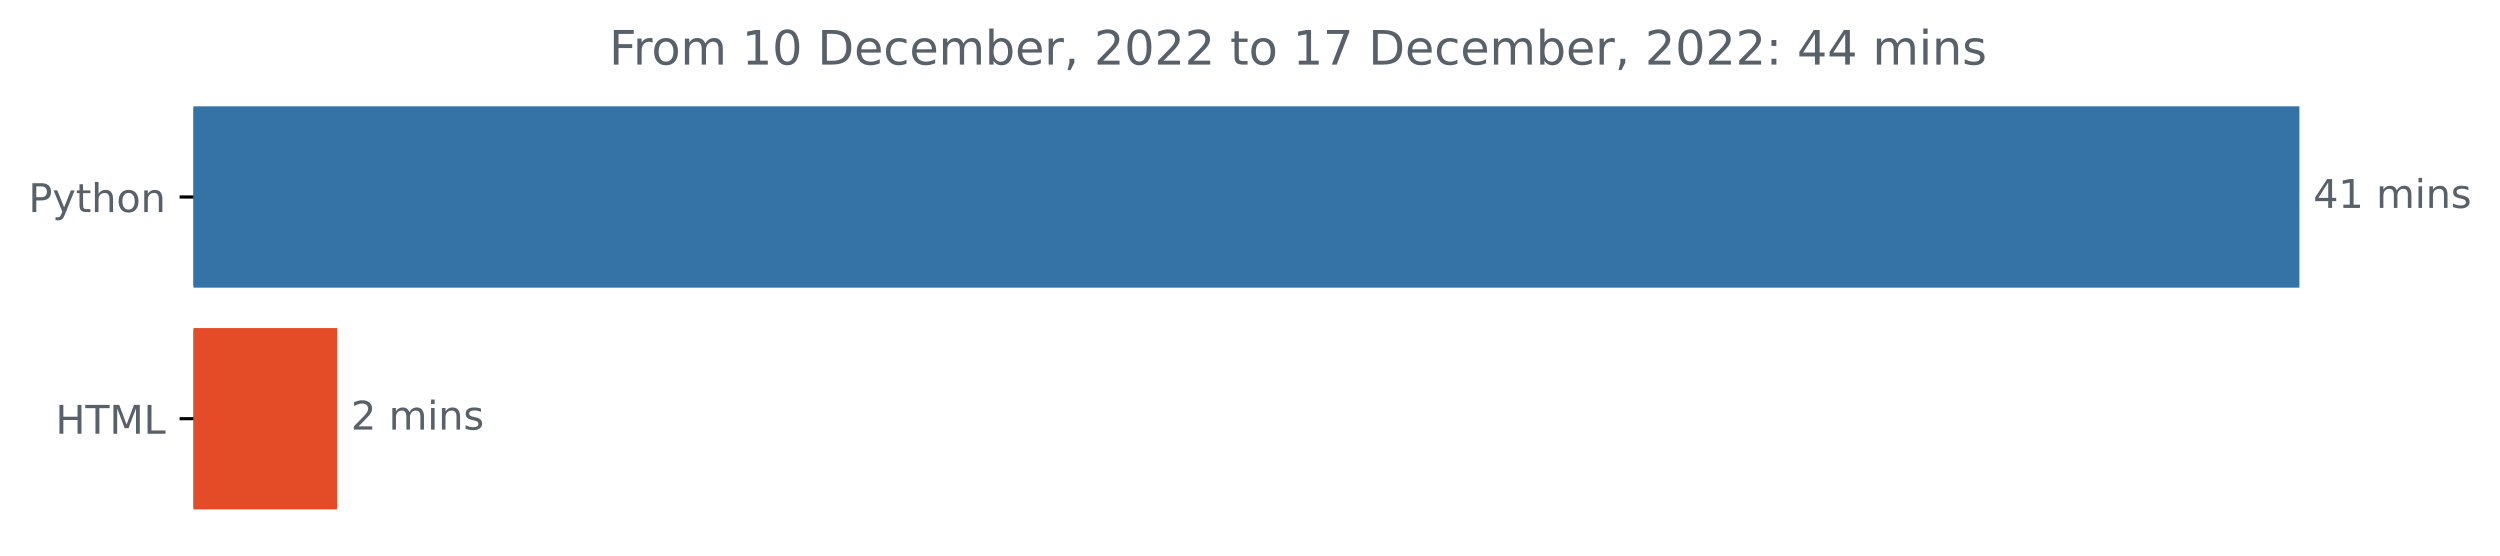
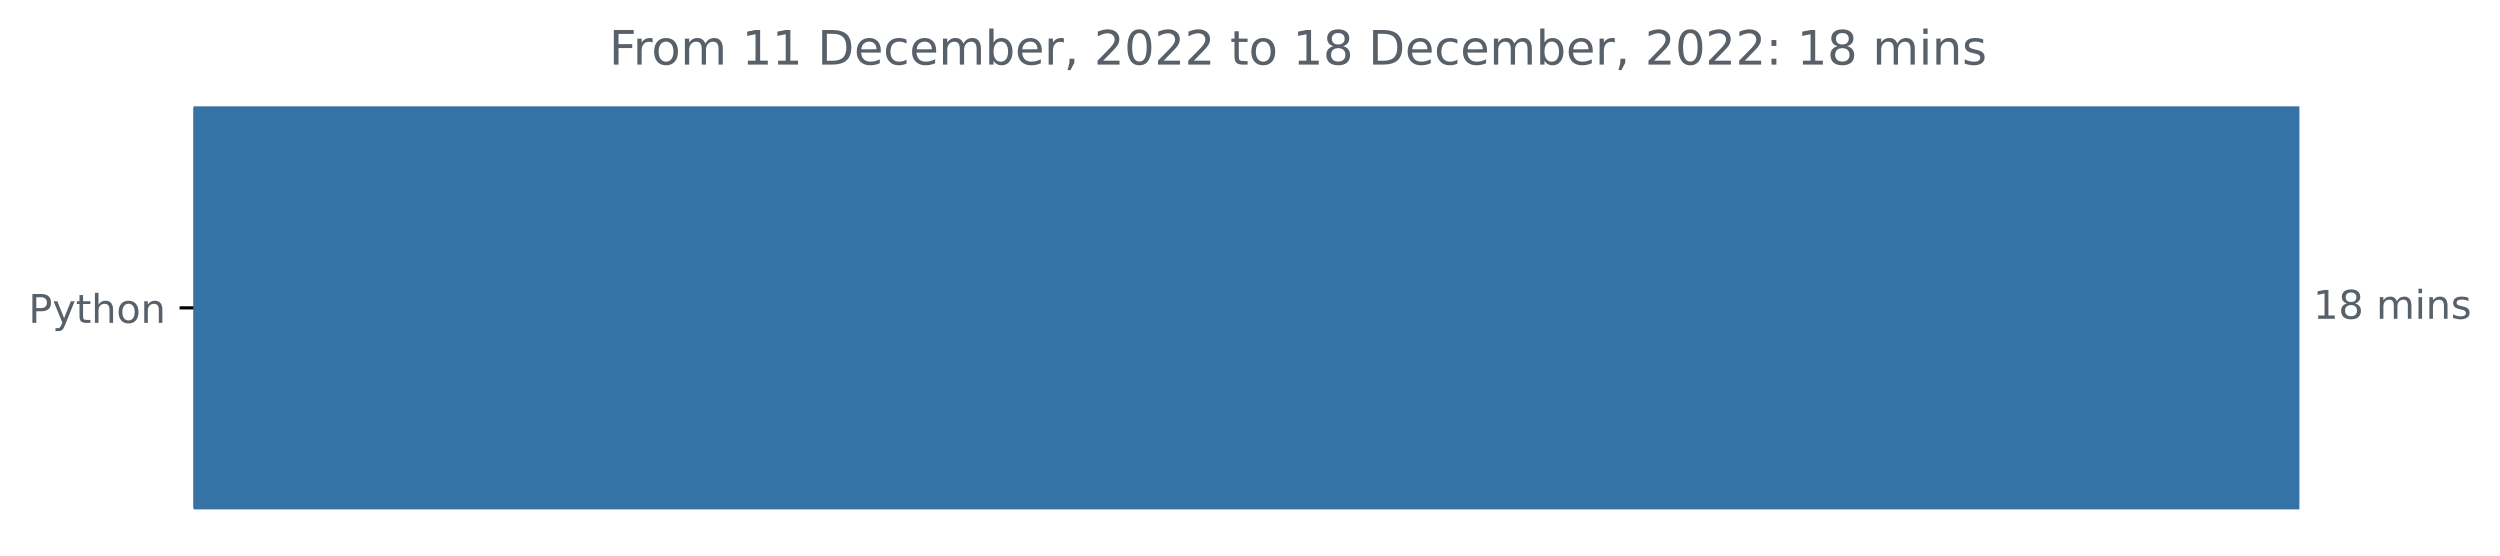
<svg xmlns="http://www.w3.org/2000/svg" xmlns:xlink="http://www.w3.org/1999/xlink" width="631.46pt" height="140.398pt" viewBox="0 0 631.46 140.398" version="1.1">
  <defs>
    <style type="text/css">*{stroke-linejoin: round; stroke-linecap: butt}</style>
  </defs>
  <g id="figure_1">
    <g id="patch_1">
      <path d="M 0 140.398  L 631.46 140.398  L 631.46 0  L 0 0  L 0 140.398  z " style="fill: none" />
    </g>
    <g id="axes_1">
      <g id="patch_2">
-         <path d="M 48.862 27.358  L 580.291 27.358  L 580.291 72.158  L 48.862 72.158  z " clip-path="url(#p6b8536787d)" style="fill: #3572a5; stroke: #3572a5; stroke-linejoin: miter" />
-       </g>
-       <g id="patch_3">
-         <path d="M 48.862 83.358  L 84.654 83.358  L 84.654 128.158  L 48.862 128.158  z " clip-path="url(#p6b8536787d)" style="fill: #e34c26; stroke: #e34c26; stroke-linejoin: miter" />
+         <path d="M 48.862 27.358  L 580.291 27.358  L 580.291 128.158  L 48.862 128.158  z " clip-path="url(#pb28e273c42)" style="fill: #3572a5; stroke: #3572a5; stroke-linejoin: miter" />
      </g>
      <g id="matplotlib.axis_1" />
      <g id="matplotlib.axis_2">
        <g id="ytick_1">
          <g id="line2d_1">
            <defs>
-               <path id="m8659391843" d="M 0 0  L -3.5 0  " style="stroke: #000000; stroke-width: 0.8" />
+               <path id="m43e6b537bc" d="M 0 0  L -3.5 0  " style="stroke: #000000; stroke-width: 0.8" />
            </defs>
            <g>
-               <use xlink:href="#m8659391843" x="48.862" y="49.758" style="stroke: #000000; stroke-width: 0.8" />
+               <use xlink:href="#m43e6b537bc" x="48.862" y="77.758" style="stroke: #000000; stroke-width: 0.8" />
            </g>
          </g>
          <g id="text_1">
-             <g style="fill: #586069" transform="translate(7.2 53.55734)scale(0.1 -0.1)">
+             <g style="fill: #586069" transform="translate(7.2 81.55734)scale(0.1 -0.1)">
              <defs>
                <path id="DejaVuSans-50" d="M 1259 4147  L 1259 2394  L 2053 2394  Q 2494 2394 2734 2622  Q 2975 2850 2975 3272  Q 2975 3691 2734 3919  Q 2494 4147 2053 4147  L 1259 4147  z M 628 4666  L 2053 4666  Q 2838 4666 3239 4311  Q 3641 3956 3641 3272  Q 3641 2581 3239 2228  Q 2838 1875 2053 1875  L 1259 1875  L 1259 0  L 628 0  L 628 4666  z " transform="scale(0.015625)" />
                <path id="DejaVuSans-79" d="M 2059 -325  Q 1816 -950 1584 -1140  Q 1353 -1331 966 -1331  L 506 -1331  L 506 -850  L 844 -850  Q 1081 -850 1212 -737  Q 1344 -625 1503 -206  L 1606 56  L 191 3500  L 800 3500  L 1894 763  L 2988 3500  L 3597 3500  L 2059 -325  z " transform="scale(0.015625)" />
                <path id="DejaVuSans-74" d="M 1172 4494  L 1172 3500  L 2356 3500  L 2356 3053  L 1172 3053  L 1172 1153  Q 1172 725 1289 603  Q 1406 481 1766 481  L 2356 481  L 2356 0  L 1766 0  Q 1100 0 847 248  Q 594 497 594 1153  L 594 3053  L 172 3053  L 172 3500  L 594 3500  L 594 4494  L 1172 4494  z " transform="scale(0.015625)" />
                <path id="DejaVuSans-68" d="M 3513 2113  L 3513 0  L 2938 0  L 2938 2094  Q 2938 2591 2744 2837  Q 2550 3084 2163 3084  Q 1697 3084 1428 2787  Q 1159 2491 1159 1978  L 1159 0  L 581 0  L 581 4863  L 1159 4863  L 1159 2956  Q 1366 3272 1645 3428  Q 1925 3584 2291 3584  Q 2894 3584 3203 3211  Q 3513 2838 3513 2113  z " transform="scale(0.015625)" />
                <path id="DejaVuSans-6f" d="M 1959 3097  Q 1497 3097 1228 2736  Q 959 2375 959 1747  Q 959 1119 1226 758  Q 1494 397 1959 397  Q 2419 397 2687 759  Q 2956 1122 2956 1747  Q 2956 2369 2687 2733  Q 2419 3097 1959 3097  z M 1959 3584  Q 2709 3584 3137 3096  Q 3566 2609 3566 1747  Q 3566 888 3137 398  Q 2709 -91 1959 -91  Q 1206 -91 779 398  Q 353 888 353 1747  Q 353 2609 779 3096  Q 1206 3584 1959 3584  z " transform="scale(0.015625)" />
                <path id="DejaVuSans-6e" d="M 3513 2113  L 3513 0  L 2938 0  L 2938 2094  Q 2938 2591 2744 2837  Q 2550 3084 2163 3084  Q 1697 3084 1428 2787  Q 1159 2491 1159 1978  L 1159 0  L 581 0  L 581 3500  L 1159 3500  L 1159 2956  Q 1366 3272 1645 3428  Q 1925 3584 2291 3584  Q 2894 3584 3203 3211  Q 3513 2838 3513 2113  z " transform="scale(0.015625)" />
              </defs>
              <use xlink:href="#DejaVuSans-50" />
              <use xlink:href="#DejaVuSans-79" x="60.303" />
              <use xlink:href="#DejaVuSans-74" x="119.482" />
              <use xlink:href="#DejaVuSans-68" x="158.691" />
              <use xlink:href="#DejaVuSans-6f" x="222.07" />
              <use xlink:href="#DejaVuSans-6e" x="283.252" />
            </g>
          </g>
        </g>
-         <g id="ytick_2">
-           <g id="line2d_2">
-             <g>
-               <use xlink:href="#m8659391843" x="48.862" y="105.758" style="stroke: #000000; stroke-width: 0.8" />
-             </g>
-           </g>
-           <g id="text_2">
-             <g style="fill: #586069" transform="translate(14.03438 109.5573)scale(0.1 -0.1)">
-               <defs>
-                 <path id="DejaVuSans-48" d="M 628 4666  L 1259 4666  L 1259 2753  L 3553 2753  L 3553 4666  L 4184 4666  L 4184 0  L 3553 0  L 3553 2222  L 1259 2222  L 1259 0  L 628 0  L 628 4666  z " transform="scale(0.015625)" />
-                 <path id="DejaVuSans-54" d="M -19 4666  L 3928 4666  L 3928 4134  L 2272 4134  L 2272 0  L 1638 0  L 1638 4134  L -19 4134  L -19 4666  z " transform="scale(0.015625)" />
-                 <path id="DejaVuSans-4d" d="M 628 4666  L 1569 4666  L 2759 1491  L 3956 4666  L 4897 4666  L 4897 0  L 4281 0  L 4281 4097  L 3078 897  L 2444 897  L 1241 4097  L 1241 0  L 628 0  L 628 4666  z " transform="scale(0.015625)" />
-                 <path id="DejaVuSans-4c" d="M 628 4666  L 1259 4666  L 1259 531  L 3531 531  L 3531 0  L 628 0  L 628 4666  z " transform="scale(0.015625)" />
-               </defs>
-               <use xlink:href="#DejaVuSans-48" />
-               <use xlink:href="#DejaVuSans-54" x="75.195" />
-               <use xlink:href="#DejaVuSans-4d" x="136.279" />
-               <use xlink:href="#DejaVuSans-4c" x="222.559" />
-             </g>
-           </g>
-         </g>
      </g>
-       <g id="text_3">
-         <g style="fill: #586069" transform="translate(584.2911 52.5175)scale(0.1 -0.1)">
+       <g id="text_2">
+         <g style="fill: #586069" transform="translate(584.2911 80.5175)scale(0.1 -0.1)">
          <defs>
-             <path id="DejaVuSans-34" d="M 2419 4116  L 825 1625  L 2419 1625  L 2419 4116  z M 2253 4666  L 3047 4666  L 3047 1625  L 3713 1625  L 3713 1100  L 3047 1100  L 3047 0  L 2419 0  L 2419 1100  L 313 1100  L 313 1709  L 2253 4666  z " transform="scale(0.015625)" />
            <path id="DejaVuSans-31" d="M 794 531  L 1825 531  L 1825 4091  L 703 3866  L 703 4441  L 1819 4666  L 2450 4666  L 2450 531  L 3481 531  L 3481 0  L 794 0  L 794 531  z " transform="scale(0.015625)" />
+             <path id="DejaVuSans-38" d="M 2034 2216  Q 1584 2216 1326 1975  Q 1069 1734 1069 1313  Q 1069 891 1326 650  Q 1584 409 2034 409  Q 2484 409 2743 651  Q 3003 894 3003 1313  Q 3003 1734 2745 1975  Q 2488 2216 2034 2216  z M 1403 2484  Q 997 2584 770 2862  Q 544 3141 544 3541  Q 544 4100 942 4425  Q 1341 4750 2034 4750  Q 2731 4750 3128 4425  Q 3525 4100 3525 3541  Q 3525 3141 3298 2862  Q 3072 2584 2669 2484  Q 3125 2378 3379 2068  Q 3634 1759 3634 1313  Q 3634 634 3220 271  Q 2806 -91 2034 -91  Q 1263 -91 848 271  Q 434 634 434 1313  Q 434 1759 690 2068  Q 947 2378 1403 2484  z M 1172 3481  Q 1172 3119 1398 2916  Q 1625 2713 2034 2713  Q 2441 2713 2670 2916  Q 2900 3119 2900 3481  Q 2900 3844 2670 4047  Q 2441 4250 2034 4250  Q 1625 4250 1398 4047  Q 1172 3844 1172 3481  z " transform="scale(0.015625)" />
            <path id="DejaVuSans-20" transform="scale(0.015625)" />
            <path id="DejaVuSans-6d" d="M 3328 2828  Q 3544 3216 3844 3400  Q 4144 3584 4550 3584  Q 5097 3584 5394 3201  Q 5691 2819 5691 2113  L 5691 0  L 5113 0  L 5113 2094  Q 5113 2597 4934 2840  Q 4756 3084 4391 3084  Q 3944 3084 3684 2787  Q 3425 2491 3425 1978  L 3425 0  L 2847 0  L 2847 2094  Q 2847 2600 2669 2842  Q 2491 3084 2119 3084  Q 1678 3084 1418 2786  Q 1159 2488 1159 1978  L 1159 0  L 581 0  L 581 3500  L 1159 3500  L 1159 2956  Q 1356 3278 1631 3431  Q 1906 3584 2284 3584  Q 2666 3584 2933 3390  Q 3200 3197 3328 2828  z " transform="scale(0.015625)" />
            <path id="DejaVuSans-69" d="M 603 3500  L 1178 3500  L 1178 0  L 603 0  L 603 3500  z M 603 4863  L 1178 4863  L 1178 4134  L 603 4134  L 603 4863  z " transform="scale(0.015625)" />
            <path id="DejaVuSans-73" d="M 2834 3397  L 2834 2853  Q 2591 2978 2328 3040  Q 2066 3103 1784 3103  Q 1356 3103 1142 2972  Q 928 2841 928 2578  Q 928 2378 1081 2264  Q 1234 2150 1697 2047  L 1894 2003  Q 2506 1872 2764 1633  Q 3022 1394 3022 966  Q 3022 478 2636 193  Q 2250 -91 1575 -91  Q 1294 -91 989 -36  Q 684 19 347 128  L 347 722  Q 666 556 975 473  Q 1284 391 1588 391  Q 1994 391 2212 530  Q 2431 669 2431 922  Q 2431 1156 2273 1281  Q 2116 1406 1581 1522  L 1381 1569  Q 847 1681 609 1914  Q 372 2147 372 2553  Q 372 3047 722 3315  Q 1072 3584 1716 3584  Q 2034 3584 2315 3537  Q 2597 3491 2834 3397  z " transform="scale(0.015625)" />
          </defs>
-           <use xlink:href="#DejaVuSans-34" />
-           <use xlink:href="#DejaVuSans-31" x="63.623" />
+           <use xlink:href="#DejaVuSans-31" />
+           <use xlink:href="#DejaVuSans-38" x="63.623" />
          <use xlink:href="#DejaVuSans-20" x="127.246" />
          <use xlink:href="#DejaVuSans-6d" x="159.033" />
          <use xlink:href="#DejaVuSans-69" x="256.445" />
          <use xlink:href="#DejaVuSans-6e" x="284.229" />
          <use xlink:href="#DejaVuSans-73" x="347.607" />
        </g>
      </g>
-       <g id="text_4">
-         <g style="fill: #586069" transform="translate(88.65409 108.5175)scale(0.1 -0.1)">
-           <defs>
-             <path id="DejaVuSans-32" d="M 1228 531  L 3431 531  L 3431 0  L 469 0  L 469 531  Q 828 903 1448 1529  Q 2069 2156 2228 2338  Q 2531 2678 2651 2914  Q 2772 3150 2772 3378  Q 2772 3750 2511 3984  Q 2250 4219 1831 4219  Q 1534 4219 1204 4116  Q 875 4013 500 3803  L 500 4441  Q 881 4594 1212 4672  Q 1544 4750 1819 4750  Q 2544 4750 2975 4387  Q 3406 4025 3406 3419  Q 3406 3131 3298 2873  Q 3191 2616 2906 2266  Q 2828 2175 2409 1742  Q 1991 1309 1228 531  z " transform="scale(0.015625)" />
-           </defs>
-           <use xlink:href="#DejaVuSans-32" />
-           <use xlink:href="#DejaVuSans-20" x="63.623" />
-           <use xlink:href="#DejaVuSans-6d" x="95.41" />
-           <use xlink:href="#DejaVuSans-69" x="192.822" />
-           <use xlink:href="#DejaVuSans-6e" x="220.605" />
-           <use xlink:href="#DejaVuSans-73" x="283.984" />
-         </g>
-       </g>
-       <g id="text_5">
+       <g id="text_3">
        <g style="fill: #586069" transform="translate(153.8653 16.31812)scale(0.12 -0.12)">
          <defs>
            <path id="DejaVuSans-46" d="M 628 4666  L 3309 4666  L 3309 4134  L 1259 4134  L 1259 2759  L 3109 2759  L 3109 2228  L 1259 2228  L 1259 0  L 628 0  L 628 4666  z " transform="scale(0.015625)" />
            <path id="DejaVuSans-72" d="M 2631 2963  Q 2534 3019 2420 3045  Q 2306 3072 2169 3072  Q 1681 3072 1420 2755  Q 1159 2438 1159 1844  L 1159 0  L 581 0  L 581 3500  L 1159 3500  L 1159 2956  Q 1341 3275 1631 3429  Q 1922 3584 2338 3584  Q 2397 3584 2469 3576  Q 2541 3569 2628 3553  L 2631 2963  z " transform="scale(0.015625)" />
-             <path id="DejaVuSans-30" d="M 2034 4250  Q 1547 4250 1301 3770  Q 1056 3291 1056 2328  Q 1056 1369 1301 889  Q 1547 409 2034 409  Q 2525 409 2770 889  Q 3016 1369 3016 2328  Q 3016 3291 2770 3770  Q 2525 4250 2034 4250  z M 2034 4750  Q 2819 4750 3233 4129  Q 3647 3509 3647 2328  Q 3647 1150 3233 529  Q 2819 -91 2034 -91  Q 1250 -91 836 529  Q 422 1150 422 2328  Q 422 3509 836 4129  Q 1250 4750 2034 4750  z " transform="scale(0.015625)" />
            <path id="DejaVuSans-44" d="M 1259 4147  L 1259 519  L 2022 519  Q 2988 519 3436 956  Q 3884 1394 3884 2338  Q 3884 3275 3436 3711  Q 2988 4147 2022 4147  L 1259 4147  z M 628 4666  L 1925 4666  Q 3281 4666 3915 4102  Q 4550 3538 4550 2338  Q 4550 1131 3912 565  Q 3275 0 1925 0  L 628 0  L 628 4666  z " transform="scale(0.015625)" />
            <path id="DejaVuSans-65" d="M 3597 1894  L 3597 1613  L 953 1613  Q 991 1019 1311 708  Q 1631 397 2203 397  Q 2534 397 2845 478  Q 3156 559 3463 722  L 3463 178  Q 3153 47 2828 -22  Q 2503 -91 2169 -91  Q 1331 -91 842 396  Q 353 884 353 1716  Q 353 2575 817 3079  Q 1281 3584 2069 3584  Q 2775 3584 3186 3129  Q 3597 2675 3597 1894  z M 3022 2063  Q 3016 2534 2758 2815  Q 2500 3097 2075 3097  Q 1594 3097 1305 2825  Q 1016 2553 972 2059  L 3022 2063  z " transform="scale(0.015625)" />
            <path id="DejaVuSans-63" d="M 3122 3366  L 3122 2828  Q 2878 2963 2633 3030  Q 2388 3097 2138 3097  Q 1578 3097 1268 2742  Q 959 2388 959 1747  Q 959 1106 1268 751  Q 1578 397 2138 397  Q 2388 397 2633 464  Q 2878 531 3122 666  L 3122 134  Q 2881 22 2623 -34  Q 2366 -91 2075 -91  Q 1284 -91 818 406  Q 353 903 353 1747  Q 353 2603 823 3093  Q 1294 3584 2113 3584  Q 2378 3584 2631 3529  Q 2884 3475 3122 3366  z " transform="scale(0.015625)" />
            <path id="DejaVuSans-62" d="M 3116 1747  Q 3116 2381 2855 2742  Q 2594 3103 2138 3103  Q 1681 3103 1420 2742  Q 1159 2381 1159 1747  Q 1159 1113 1420 752  Q 1681 391 2138 391  Q 2594 391 2855 752  Q 3116 1113 3116 1747  z M 1159 2969  Q 1341 3281 1617 3432  Q 1894 3584 2278 3584  Q 2916 3584 3314 3078  Q 3713 2572 3713 1747  Q 3713 922 3314 415  Q 2916 -91 2278 -91  Q 1894 -91 1617 61  Q 1341 213 1159 525  L 1159 0  L 581 0  L 581 4863  L 1159 4863  L 1159 2969  z " transform="scale(0.015625)" />
            <path id="DejaVuSans-2c" d="M 750 794  L 1409 794  L 1409 256  L 897 -744  L 494 -744  L 750 256  L 750 794  z " transform="scale(0.015625)" />
-             <path id="DejaVuSans-37" d="M 525 4666  L 3525 4666  L 3525 4397  L 1831 0  L 1172 0  L 2766 4134  L 525 4134  L 525 4666  z " transform="scale(0.015625)" />
+             <path id="DejaVuSans-32" d="M 1228 531  L 3431 531  L 3431 0  L 469 0  L 469 531  Q 828 903 1448 1529  Q 2069 2156 2228 2338  Q 2531 2678 2651 2914  Q 2772 3150 2772 3378  Q 2772 3750 2511 3984  Q 2250 4219 1831 4219  Q 1534 4219 1204 4116  Q 875 4013 500 3803  L 500 4441  Q 881 4594 1212 4672  Q 1544 4750 1819 4750  Q 2544 4750 2975 4387  Q 3406 4025 3406 3419  Q 3406 3131 3298 2873  Q 3191 2616 2906 2266  Q 2828 2175 2409 1742  Q 1991 1309 1228 531  z " transform="scale(0.015625)" />
+             <path id="DejaVuSans-30" d="M 2034 4250  Q 1547 4250 1301 3770  Q 1056 3291 1056 2328  Q 1056 1369 1301 889  Q 1547 409 2034 409  Q 2525 409 2770 889  Q 3016 1369 3016 2328  Q 3016 3291 2770 3770  Q 2525 4250 2034 4250  z M 2034 4750  Q 2819 4750 3233 4129  Q 3647 3509 3647 2328  Q 3647 1150 3233 529  Q 2819 -91 2034 -91  Q 1250 -91 836 529  Q 422 1150 422 2328  Q 422 3509 836 4129  Q 1250 4750 2034 4750  z " transform="scale(0.015625)" />
            <path id="DejaVuSans-3a" d="M 750 794  L 1409 794  L 1409 0  L 750 0  L 750 794  z M 750 3309  L 1409 3309  L 1409 2516  L 750 2516  L 750 3309  z " transform="scale(0.015625)" />
          </defs>
          <use xlink:href="#DejaVuSans-46" />
          <use xlink:href="#DejaVuSans-72" x="50.27" />
          <use xlink:href="#DejaVuSans-6f" x="89.133" />
          <use xlink:href="#DejaVuSans-6d" x="150.314" />
          <use xlink:href="#DejaVuSans-20" x="247.727" />
          <use xlink:href="#DejaVuSans-31" x="279.514" />
-           <use xlink:href="#DejaVuSans-30" x="343.137" />
+           <use xlink:href="#DejaVuSans-31" x="343.137" />
          <use xlink:href="#DejaVuSans-20" x="406.76" />
          <use xlink:href="#DejaVuSans-44" x="438.547" />
          <use xlink:href="#DejaVuSans-65" x="515.549" />
          <use xlink:href="#DejaVuSans-63" x="577.072" />
          <use xlink:href="#DejaVuSans-65" x="632.053" />
          <use xlink:href="#DejaVuSans-6d" x="693.576" />
          <use xlink:href="#DejaVuSans-62" x="790.988" />
          <use xlink:href="#DejaVuSans-65" x="854.465" />
          <use xlink:href="#DejaVuSans-72" x="915.988" />
          <use xlink:href="#DejaVuSans-2c" x="957.102" />
          <use xlink:href="#DejaVuSans-20" x="988.889" />
          <use xlink:href="#DejaVuSans-32" x="1020.676" />
          <use xlink:href="#DejaVuSans-30" x="1084.299" />
          <use xlink:href="#DejaVuSans-32" x="1147.922" />
          <use xlink:href="#DejaVuSans-32" x="1211.545" />
          <use xlink:href="#DejaVuSans-20" x="1275.168" />
          <use xlink:href="#DejaVuSans-74" x="1306.955" />
          <use xlink:href="#DejaVuSans-6f" x="1346.164" />
          <use xlink:href="#DejaVuSans-20" x="1407.346" />
          <use xlink:href="#DejaVuSans-31" x="1439.133" />
-           <use xlink:href="#DejaVuSans-37" x="1502.756" />
+           <use xlink:href="#DejaVuSans-38" x="1502.756" />
          <use xlink:href="#DejaVuSans-20" x="1566.379" />
          <use xlink:href="#DejaVuSans-44" x="1598.166" />
          <use xlink:href="#DejaVuSans-65" x="1675.168" />
          <use xlink:href="#DejaVuSans-63" x="1736.691" />
          <use xlink:href="#DejaVuSans-65" x="1791.672" />
          <use xlink:href="#DejaVuSans-6d" x="1853.195" />
          <use xlink:href="#DejaVuSans-62" x="1950.607" />
          <use xlink:href="#DejaVuSans-65" x="2014.084" />
          <use xlink:href="#DejaVuSans-72" x="2075.607" />
          <use xlink:href="#DejaVuSans-2c" x="2116.721" />
          <use xlink:href="#DejaVuSans-20" x="2148.508" />
          <use xlink:href="#DejaVuSans-32" x="2180.295" />
          <use xlink:href="#DejaVuSans-30" x="2243.918" />
          <use xlink:href="#DejaVuSans-32" x="2307.541" />
          <use xlink:href="#DejaVuSans-32" x="2371.164" />
          <use xlink:href="#DejaVuSans-3a" x="2434.787" />
          <use xlink:href="#DejaVuSans-20" x="2468.479" />
-           <use xlink:href="#DejaVuSans-34" x="2500.266" />
-           <use xlink:href="#DejaVuSans-34" x="2563.889" />
+           <use xlink:href="#DejaVuSans-31" x="2500.266" />
+           <use xlink:href="#DejaVuSans-38" x="2563.889" />
          <use xlink:href="#DejaVuSans-20" x="2627.512" />
          <use xlink:href="#DejaVuSans-6d" x="2659.299" />
          <use xlink:href="#DejaVuSans-69" x="2756.711" />
          <use xlink:href="#DejaVuSans-6e" x="2784.494" />
          <use xlink:href="#DejaVuSans-73" x="2847.873" />
        </g>
      </g>
    </g>
  </g>
  <defs>
-     <clipPath id="p6b8536787d">
+     <clipPath id="pb28e273c42">
      <rect x="48.862" y="22.318" width="558" height="110.88" />
    </clipPath>
  </defs>
</svg>
